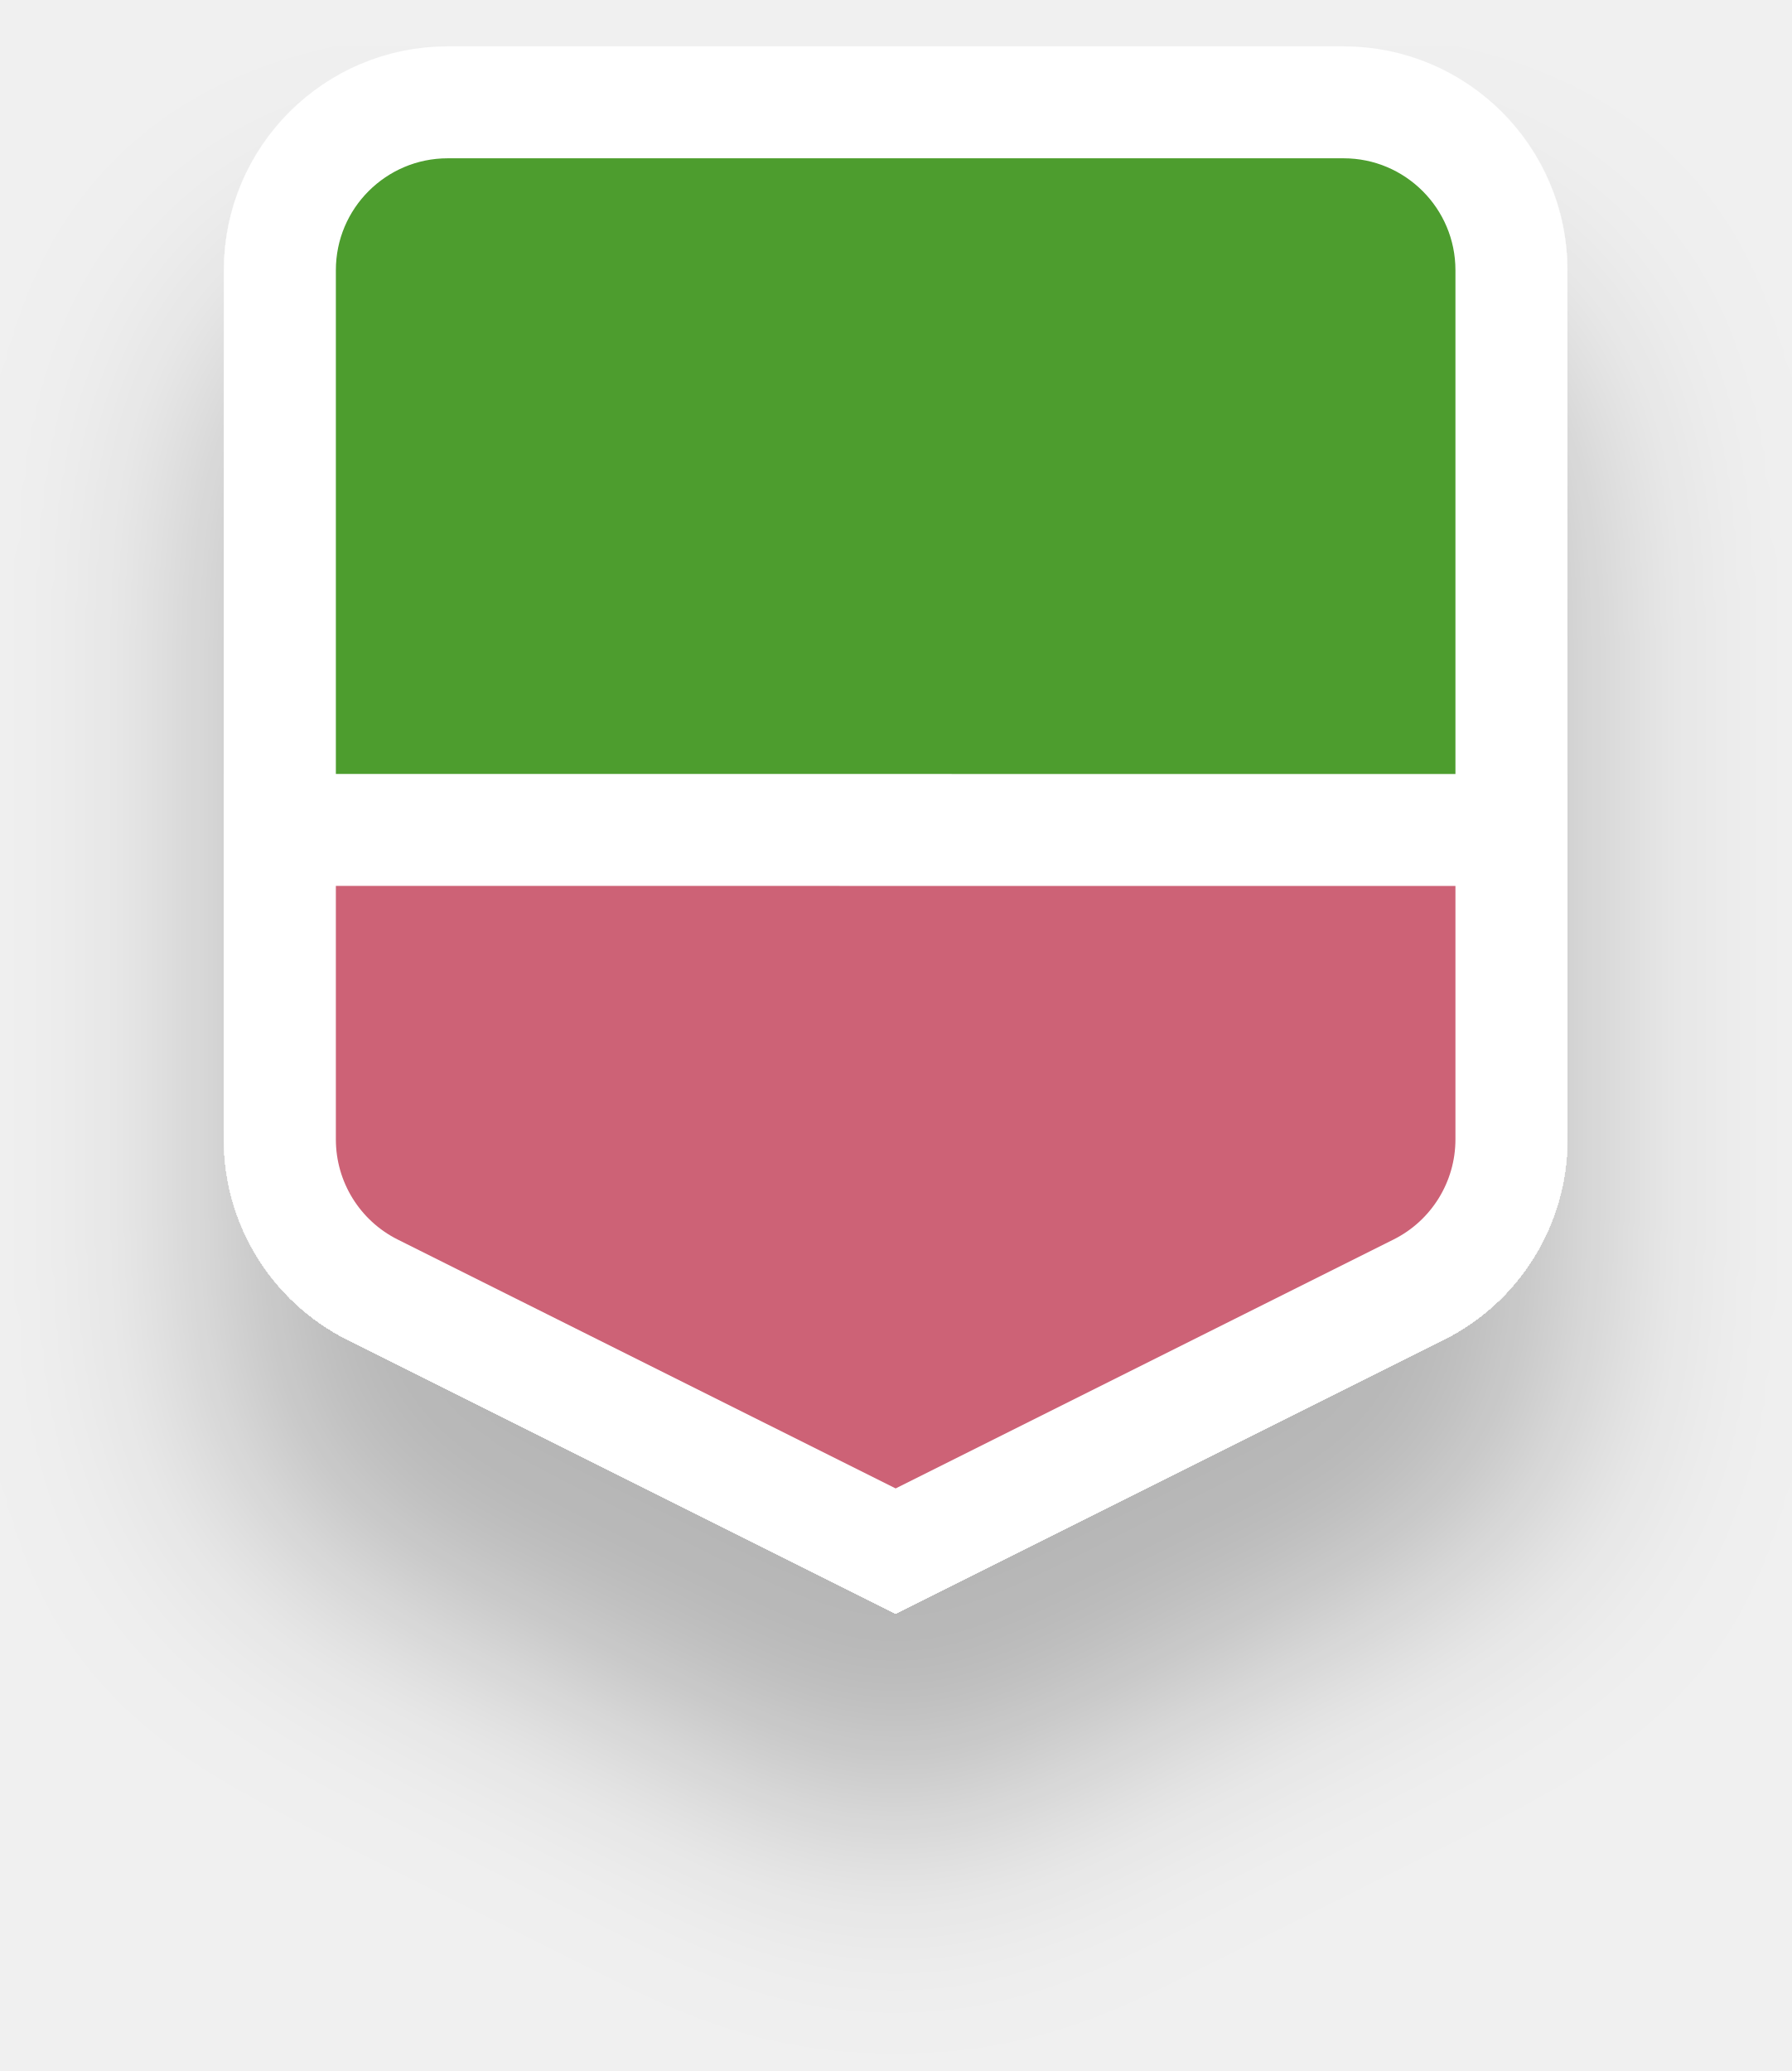
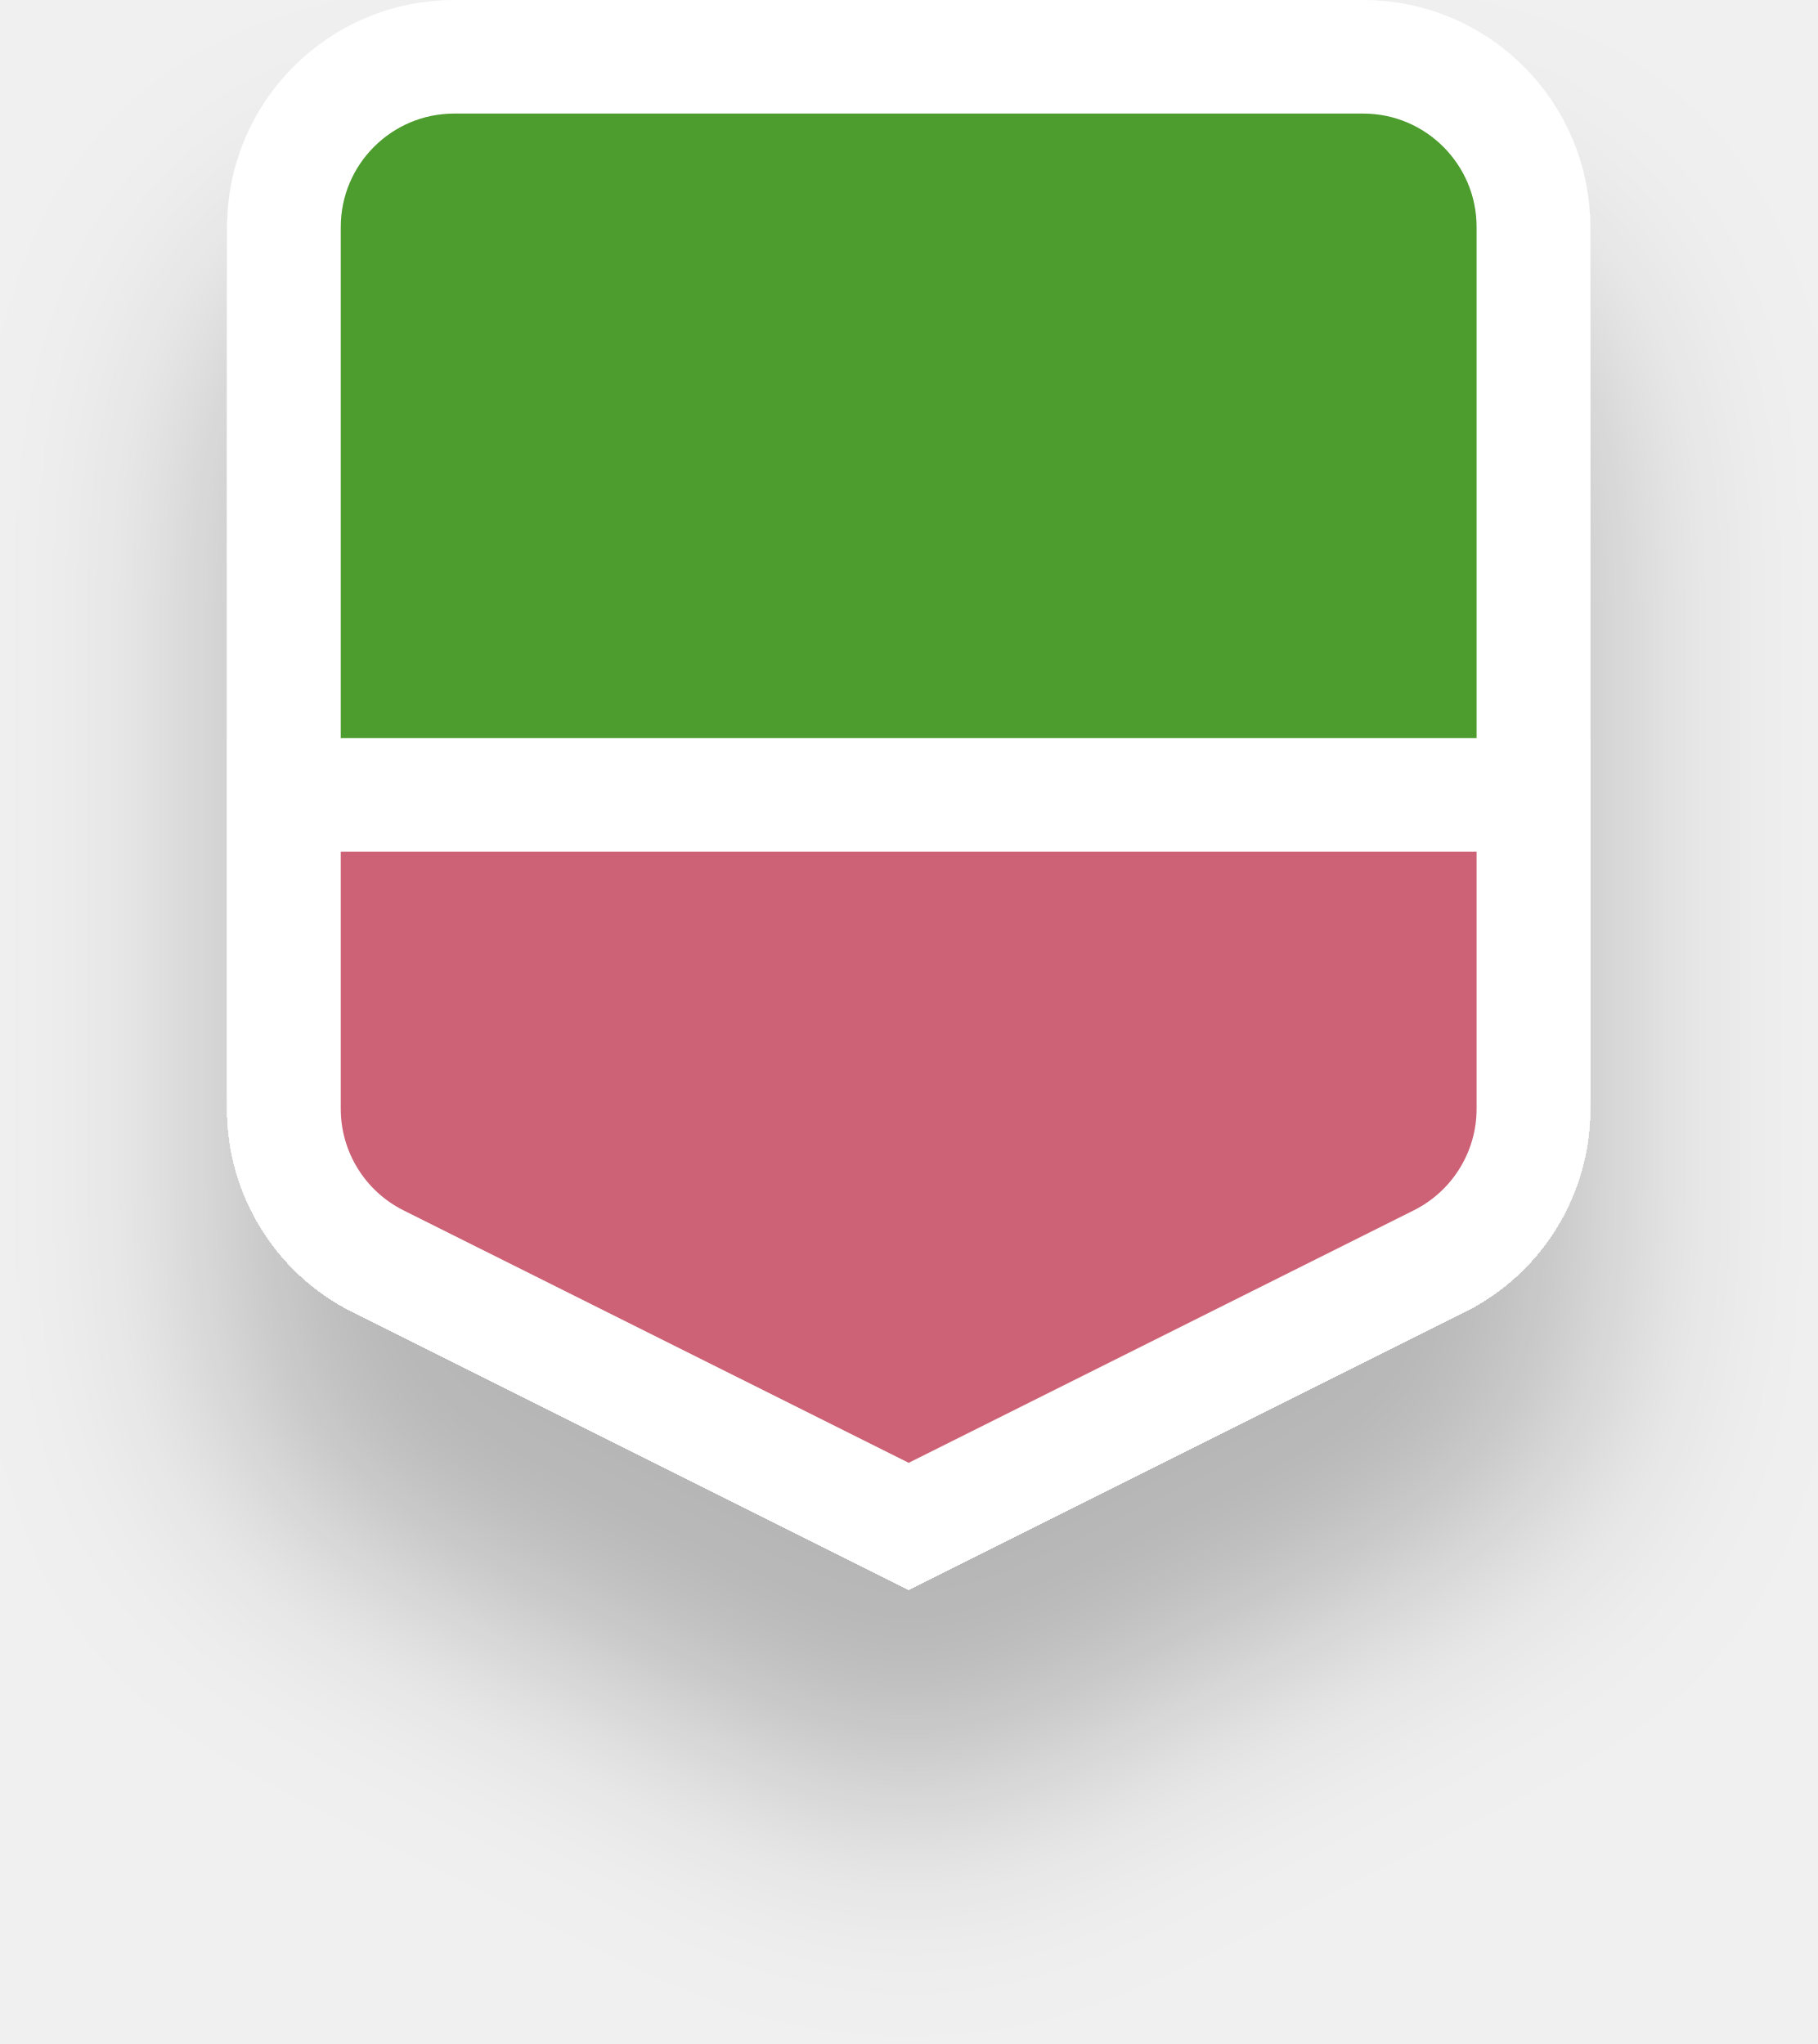
- <svg xmlns="http://www.w3.org/2000/svg" width="32" height="37" fill="none">
+ <svg xmlns="http://www.w3.org/2000/svg" width="32" height="36" fill="none">
  <g filter="url(#filter0_d_270_59363)" stroke="#fff" stroke-width="2">
-     <path d="M16 1.828h8a3 3 0 013 3v15.277a3 3 0 01-1.604 2.655L16 27.698 6.605 22.76A3 3 0 015 20.105V4.828a3 3 0 013-3h8z" fill="#4D9D2E" />
-     <path d="M16 14.828h11v5.528a3 3 0 01-1.658 2.683L16 27.71l-9.342-4.67A3 3 0 015 20.355v-5.528h11z" fill="#CD6276" />
+     <path d="M16 1h8a3 3 0 013 3v15.277a3 3 0 01-1.604 2.655L16 26.87l-9.395-4.938A3 3 0 015 19.277V4a3 3 0 013-3h8z" fill="#4D9D2E" />
+     <path d="M16 14h11v5.528a3 3 0 01-1.658 2.683L16 26.882l-9.342-4.67A3 3 0 015 19.527V14h11z" fill="#CD6276" />
  </g>
  <defs>
-     <filter id="filter0_d_270_59363" x="0" y=".828" width="32" height="36" filterUnits="userSpaceOnUse" color-interpolation-filters="sRGB">
+     <filter id="filter0_d_270_59363" x="0" y="0" width="32" height="36" filterUnits="userSpaceOnUse" color-interpolation-filters="sRGB">
      <feFlood flood-opacity="0" result="BackgroundImageFix" />
      <feColorMatrix in="SourceAlpha" values="0 0 0 0 0 0 0 0 0 0 0 0 0 0 0 0 0 0 127 0" result="hardAlpha" />
      <feOffset dy="4" />
      <feGaussianBlur stdDeviation="2" />
      <feComposite in2="hardAlpha" operator="out" />
      <feColorMatrix values="0 0 0 0 0 0 0 0 0 0 0 0 0 0 0 0 0 0 0.25 0" />
      <feBlend in2="BackgroundImageFix" result="effect1_dropShadow_270_59363" />
      <feBlend in="SourceGraphic" in2="effect1_dropShadow_270_59363" result="shape" />
    </filter>
  </defs>
</svg>
